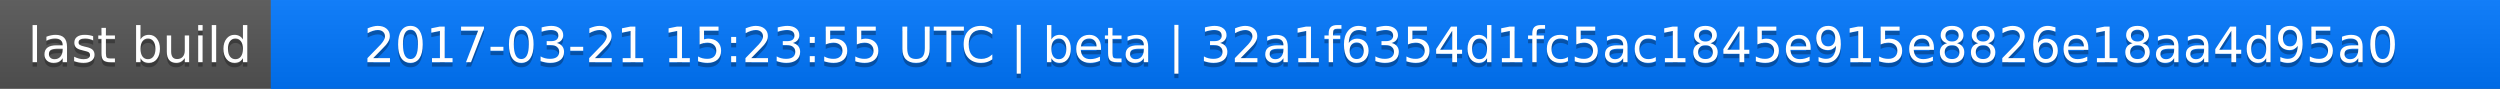
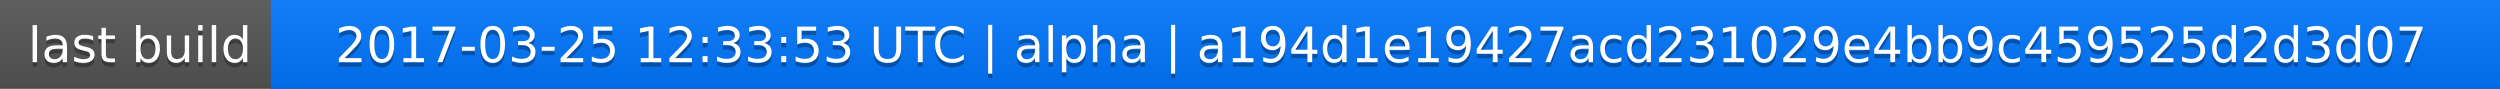
<svg xmlns="http://www.w3.org/2000/svg" width="563" height="20">
  <linearGradient id="a" x2="0" y2="100%">
    <stop offset="0" stop-color="#bbb" stop-opacity=".1" />
    <stop offset="1" stop-opacity=".1" />
  </linearGradient>
  <rect rx="0" width="563" height="20" fill="#555" />
  <rect rx="0" x="61" width="502" height="20" fill="#07f" />
  <path fill="#07f" d="M61 0h4v20h-4z" />
  <rect rx="0" width="563" height="20" fill="url(#a)" />
  <g fill="#fff" text-anchor="middle" font-family="DejaVu Sans,Verdana,Geneva,sans-serif" font-size="11">
    <text x="31.5" y="15" fill="#010101" fill-opacity=".3">last build</text>
    <text x="31.5" y="14">last build</text>
-     <text x="311" y="15" fill="#010101" fill-opacity=".3">2017-03-21 15:23:55 UTC | beta | 32a1f6354d1fc5ac1845e915e8826e18aa4d95a0</text>
-     <text x="311" y="14">2017-03-21 15:23:55 UTC | beta | 32a1f6354d1fc5ac1845e915e8826e18aa4d95a0</text>
+     <text x="311" y="15" fill="#010101" fill-opacity=".3">2017-03-25 12:33:53 UTC | alpha | a194d1e19427acd231029e4bb9c459525d2d3d07</text>
+     <text x="311" y="14">2017-03-25 12:33:53 UTC | alpha | a194d1e19427acd231029e4bb9c459525d2d3d07</text>
  </g>
</svg>
